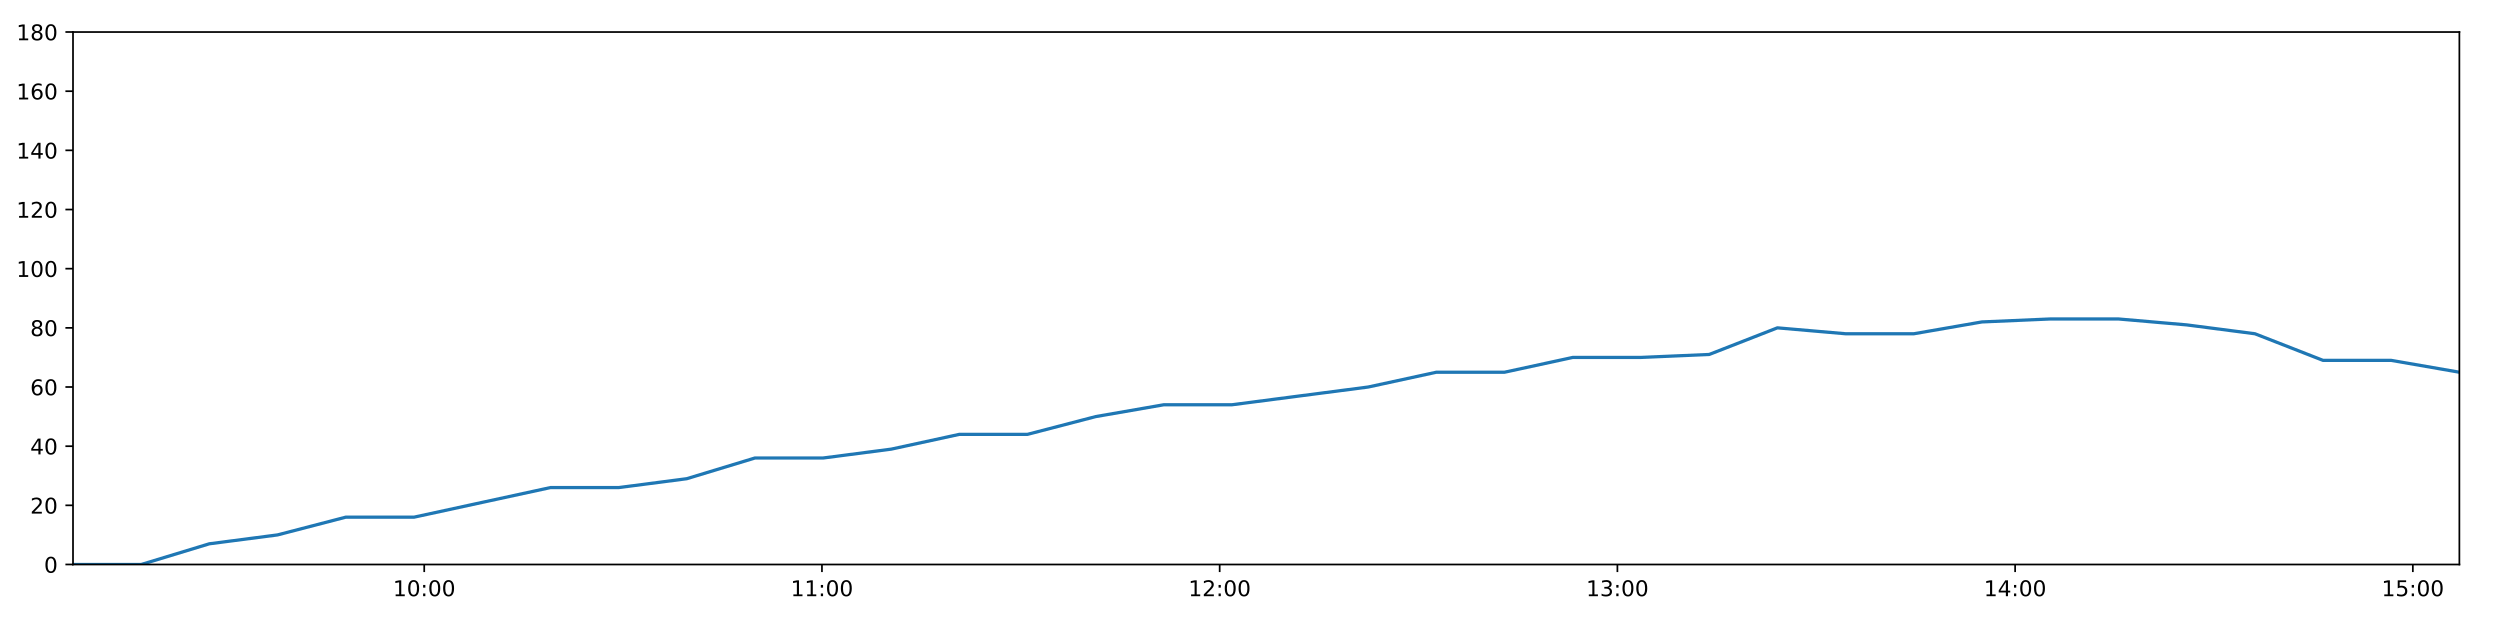
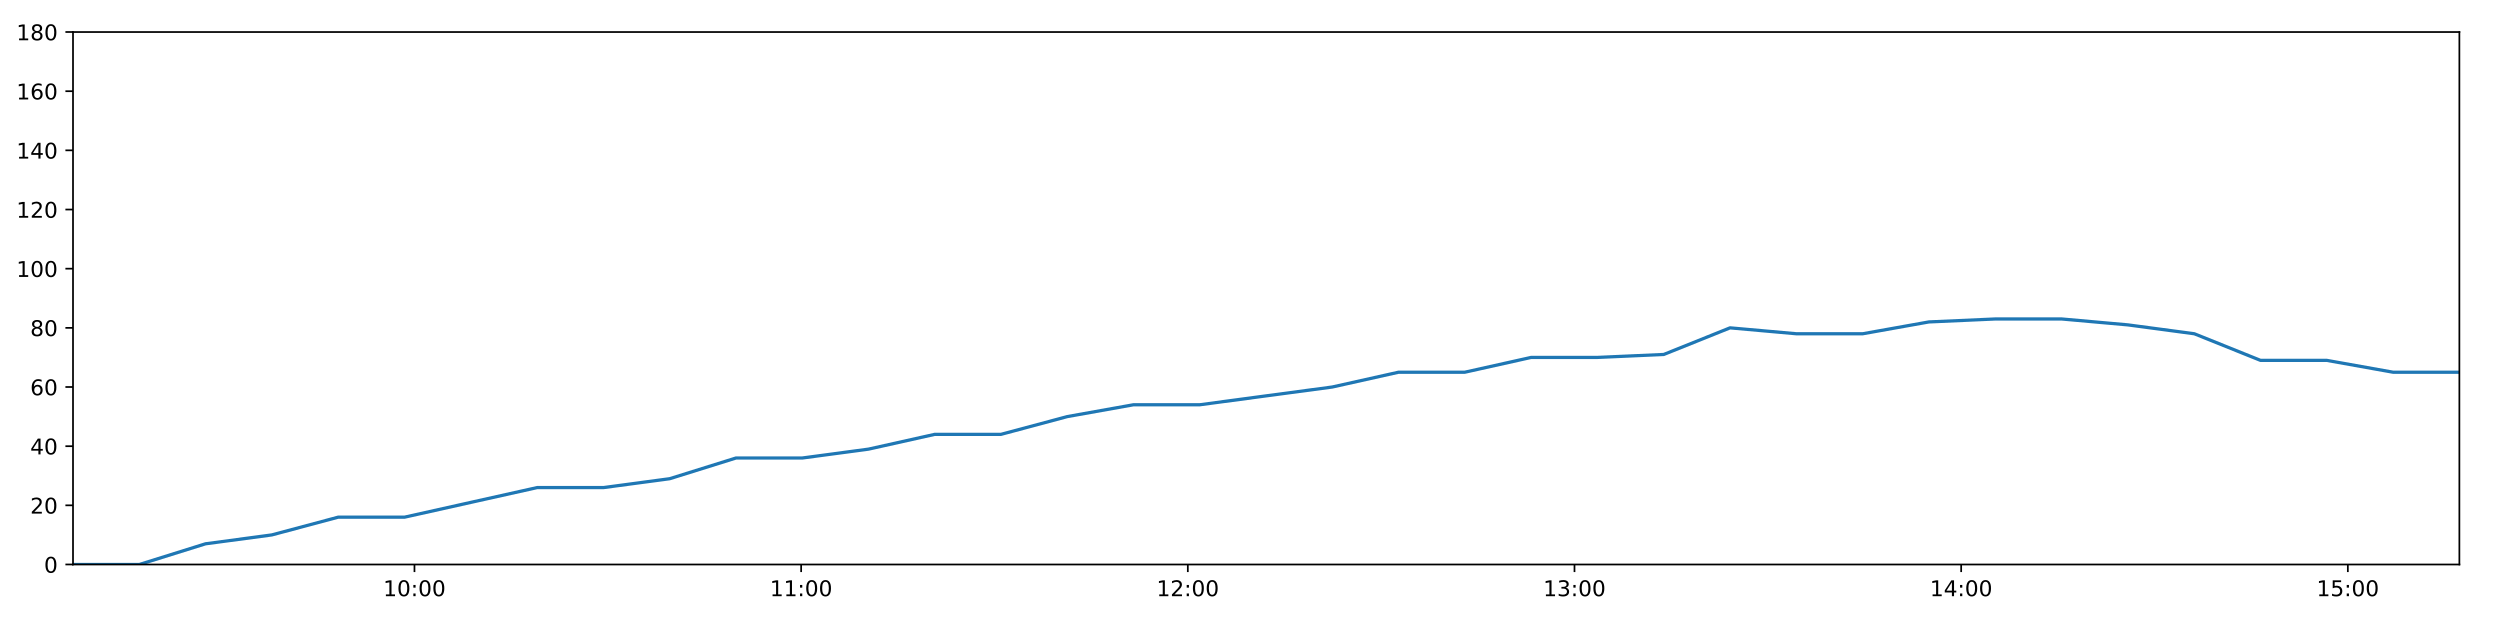
<svg xmlns="http://www.w3.org/2000/svg" xmlns:xlink="http://www.w3.org/1999/xlink" height="288pt" version="1.1" viewBox="0 0 1152 288" width="1152pt">
  <defs>
    <style type="text/css">
*{stroke-linecap:butt;stroke-linejoin:round;}
  </style>
  </defs>
  <g id="figure_1">
    <g id="patch_1">
      <path d="M 0 288  L 1152 288  L 1152 0  L 0 0  z " style="fill:#ffffff;" />
    </g>
    <g id="axes_1">
      <g id="patch_2">
        <path d="M 33.64 260.12  L 1133.28 260.12  L 1133.28 14.76  L 33.64 14.76  z " style="fill:#ffffff;" />
      </g>
      <g id="matplotlib.axis_1">
        <g id="xtick_1">
          <g id="line2d_1">
            <defs>
-               <path d="M 0 0  L 0 3.5  " id="ma87a64960a" style="stroke:#000000;stroke-width:0.8;" />
-             </defs>
-             <g>
-               <use style="stroke:#000000;stroke-width:0.8;" x="195.483" xlink:href="#ma87a64960a" y="260.12" />
+               <path d="M 0 0  L 0 3.5  " id="m554ed76855" style="stroke:#000000;stroke-width:0.8;" />
+             </defs>
+             <g>
+               <use style="stroke:#000000;stroke-width:0.8;" x="190.987" xlink:href="#m554ed76855" y="260.12" />
            </g>
          </g>
          <g id="text_1">
            <defs>
              <path d="M 12.406 8.297  L 28.516 8.297  L 28.516 63.922  L 10.984 60.406  L 10.984 69.391  L 28.422 72.906  L 38.281 72.906  L 38.281 8.297  L 54.391 8.297  L 54.391 0  L 12.406 0  z " id="DejaVuSans-49" />
              <path d="M 31.781 66.406  Q 24.172 66.406 20.328 58.906  Q 16.5 51.422 16.5 36.375  Q 16.5 21.391 20.328 13.891  Q 24.172 6.391 31.781 6.391  Q 39.453 6.391 43.281 13.891  Q 47.125 21.391 47.125 36.375  Q 47.125 51.422 43.281 58.906  Q 39.453 66.406 31.781 66.406  z M 31.781 74.219  Q 44.047 74.219 50.516 64.516  Q 56.984 54.828 56.984 36.375  Q 56.984 17.969 50.516 8.266  Q 44.047 -1.422 31.781 -1.422  Q 19.531 -1.422 13.062 8.266  Q 6.594 17.969 6.594 36.375  Q 6.594 54.828 13.062 64.516  Q 19.531 74.219 31.781 74.219  z " id="DejaVuSans-48" />
              <path d="M 11.719 12.406  L 22.016 12.406  L 22.016 0  L 11.719 0  z M 11.719 51.703  L 22.016 51.703  L 22.016 39.312  L 11.719 39.312  z " id="DejaVuSans-58" />
            </defs>
-             <g transform="translate(181.074 274.7184)scale(0.1 -0.1)">
+             <g transform="translate(176.5778 274.7184)scale(0.1 -0.1)">
              <use xlink:href="#DejaVuSans-49" />
              <use x="63.623" xlink:href="#DejaVuSans-48" />
              <use x="127.246" xlink:href="#DejaVuSans-58" />
              <use x="160.938" xlink:href="#DejaVuSans-48" />
              <use x="224.561" xlink:href="#DejaVuSans-48" />
            </g>
          </g>
        </g>
        <g id="xtick_2">
          <g id="line2d_2">
            <g>
-               <use style="stroke:#000000;stroke-width:0.8;" x="378.754" xlink:href="#ma87a64960a" y="260.12" />
+               <use style="stroke:#000000;stroke-width:0.8;" x="369.167" xlink:href="#m554ed76855" y="260.12" />
            </g>
          </g>
          <g id="text_2">
-             <g transform="translate(364.3451 274.7184)scale(0.1 -0.1)">
+             <g transform="translate(354.7575 274.7184)scale(0.1 -0.1)">
              <use xlink:href="#DejaVuSans-49" />
              <use x="63.623" xlink:href="#DejaVuSans-49" />
              <use x="127.246" xlink:href="#DejaVuSans-58" />
              <use x="160.938" xlink:href="#DejaVuSans-48" />
              <use x="224.561" xlink:href="#DejaVuSans-48" />
            </g>
          </g>
        </g>
        <g id="xtick_3">
          <g id="line2d_3">
            <g>
-               <use style="stroke:#000000;stroke-width:0.8;" x="562.026" xlink:href="#ma87a64960a" y="260.12" />
+               <use style="stroke:#000000;stroke-width:0.8;" x="547.347" xlink:href="#m554ed76855" y="260.12" />
            </g>
          </g>
          <g id="text_3">
            <defs>
              <path d="M 19.188 8.297  L 53.609 8.297  L 53.609 0  L 7.328 0  L 7.328 8.297  Q 12.938 14.109 22.625 23.891  Q 32.328 33.688 34.812 36.531  Q 39.547 41.844 41.422 45.531  Q 43.312 49.219 43.312 52.781  Q 43.312 58.594 39.234 62.25  Q 35.156 65.922 28.609 65.922  Q 23.969 65.922 18.812 64.312  Q 13.672 62.703 7.812 59.422  L 7.812 69.391  Q 13.766 71.781 18.938 73  Q 24.125 74.219 28.422 74.219  Q 39.75 74.219 46.484 68.547  Q 53.219 62.891 53.219 53.422  Q 53.219 48.922 51.531 44.891  Q 49.859 40.875 45.406 35.406  Q 44.188 33.984 37.641 27.219  Q 31.109 20.453 19.188 8.297  z " id="DejaVuSans-50" />
            </defs>
-             <g transform="translate(547.6163 274.7184)scale(0.1 -0.1)">
+             <g transform="translate(532.9371 274.7184)scale(0.1 -0.1)">
              <use xlink:href="#DejaVuSans-49" />
              <use x="63.623" xlink:href="#DejaVuSans-50" />
              <use x="127.246" xlink:href="#DejaVuSans-58" />
              <use x="160.938" xlink:href="#DejaVuSans-48" />
              <use x="224.561" xlink:href="#DejaVuSans-48" />
            </g>
          </g>
        </g>
        <g id="xtick_4">
          <g id="line2d_4">
            <g>
-               <use style="stroke:#000000;stroke-width:0.8;" x="745.297" xlink:href="#ma87a64960a" y="260.12" />
+               <use style="stroke:#000000;stroke-width:0.8;" x="725.526" xlink:href="#m554ed76855" y="260.12" />
            </g>
          </g>
          <g id="text_4">
            <defs>
              <path d="M 40.578 39.312  Q 47.656 37.797 51.625 33  Q 55.609 28.219 55.609 21.188  Q 55.609 10.406 48.188 4.484  Q 40.766 -1.422 27.094 -1.422  Q 22.516 -1.422 17.656 -0.516  Q 12.797 0.391 7.625 2.203  L 7.625 11.719  Q 11.719 9.328 16.594 8.109  Q 21.484 6.891 26.812 6.891  Q 36.078 6.891 40.938 10.547  Q 45.797 14.203 45.797 21.188  Q 45.797 27.641 41.281 31.266  Q 36.766 34.906 28.719 34.906  L 20.219 34.906  L 20.219 43.016  L 29.109 43.016  Q 36.375 43.016 40.234 45.922  Q 44.094 48.828 44.094 54.297  Q 44.094 59.906 40.109 62.906  Q 36.141 65.922 28.719 65.922  Q 24.656 65.922 20.016 65.031  Q 15.375 64.156 9.812 62.312  L 9.812 71.094  Q 15.438 72.656 20.344 73.438  Q 25.25 74.219 29.594 74.219  Q 40.828 74.219 47.359 69.109  Q 53.906 64.016 53.906 55.328  Q 53.906 49.266 50.438 45.094  Q 46.969 40.922 40.578 39.312  z " id="DejaVuSans-51" />
            </defs>
-             <g transform="translate(730.8874 274.7184)scale(0.1 -0.1)">
+             <g transform="translate(711.1168 274.7184)scale(0.1 -0.1)">
              <use xlink:href="#DejaVuSans-49" />
              <use x="63.623" xlink:href="#DejaVuSans-51" />
              <use x="127.246" xlink:href="#DejaVuSans-58" />
              <use x="160.938" xlink:href="#DejaVuSans-48" />
              <use x="224.561" xlink:href="#DejaVuSans-48" />
            </g>
          </g>
        </g>
        <g id="xtick_5">
          <g id="line2d_5">
            <g>
-               <use style="stroke:#000000;stroke-width:0.8;" x="928.568" xlink:href="#ma87a64960a" y="260.12" />
+               <use style="stroke:#000000;stroke-width:0.8;" x="903.706" xlink:href="#m554ed76855" y="260.12" />
            </g>
          </g>
          <g id="text_5">
            <defs>
              <path d="M 37.797 64.312  L 12.891 25.391  L 37.797 25.391  z M 35.203 72.906  L 47.609 72.906  L 47.609 25.391  L 58.016 25.391  L 58.016 17.188  L 47.609 17.188  L 47.609 0  L 37.797 0  L 37.797 17.188  L 4.891 17.188  L 4.891 26.703  z " id="DejaVuSans-52" />
            </defs>
-             <g transform="translate(914.1585 274.7184)scale(0.1 -0.1)">
+             <g transform="translate(889.2965 274.7184)scale(0.1 -0.1)">
              <use xlink:href="#DejaVuSans-49" />
              <use x="63.623" xlink:href="#DejaVuSans-52" />
              <use x="127.246" xlink:href="#DejaVuSans-58" />
              <use x="160.938" xlink:href="#DejaVuSans-48" />
              <use x="224.561" xlink:href="#DejaVuSans-48" />
            </g>
          </g>
        </g>
        <g id="xtick_6">
          <g id="line2d_6">
            <g>
-               <use style="stroke:#000000;stroke-width:0.8;" x="1111.839" xlink:href="#ma87a64960a" y="260.12" />
+               <use style="stroke:#000000;stroke-width:0.8;" x="1081.886" xlink:href="#m554ed76855" y="260.12" />
            </g>
          </g>
          <g id="text_6">
            <defs>
              <path d="M 10.797 72.906  L 49.516 72.906  L 49.516 64.594  L 19.828 64.594  L 19.828 46.734  Q 21.969 47.469 24.109 47.828  Q 26.266 48.188 28.422 48.188  Q 40.625 48.188 47.75 41.5  Q 54.891 34.812 54.891 23.391  Q 54.891 11.625 47.562 5.094  Q 40.234 -1.422 26.906 -1.422  Q 22.312 -1.422 17.547 -0.641  Q 12.797 0.141 7.719 1.703  L 7.719 11.625  Q 12.109 9.234 16.797 8.062  Q 21.484 6.891 26.703 6.891  Q 35.156 6.891 40.078 11.328  Q 45.016 15.766 45.016 23.391  Q 45.016 31 40.078 35.438  Q 35.156 39.891 26.703 39.891  Q 22.75 39.891 18.812 39.016  Q 14.891 38.141 10.797 36.281  z " id="DejaVuSans-53" />
            </defs>
-             <g transform="translate(1097.43 274.7184)scale(0.1 -0.1)">
+             <g transform="translate(1067.476 274.7184)scale(0.1 -0.1)">
              <use xlink:href="#DejaVuSans-49" />
              <use x="63.623" xlink:href="#DejaVuSans-53" />
              <use x="127.246" xlink:href="#DejaVuSans-58" />
              <use x="160.938" xlink:href="#DejaVuSans-48" />
              <use x="224.561" xlink:href="#DejaVuSans-48" />
            </g>
          </g>
        </g>
      </g>
      <g id="matplotlib.axis_2">
        <g id="ytick_1">
          <g id="line2d_7">
            <defs>
-               <path d="M 0 0  L -3.5 0  " id="mbf71a8d9da" style="stroke:#000000;stroke-width:0.8;" />
-             </defs>
-             <g>
-               <use style="stroke:#000000;stroke-width:0.8;" x="33.64" xlink:href="#mbf71a8d9da" y="260.12" />
+               <path d="M 0 0  L -3.5 0  " id="m8a2024a409" style="stroke:#000000;stroke-width:0.8;" />
+             </defs>
+             <g>
+               <use style="stroke:#000000;stroke-width:0.8;" x="33.64" xlink:href="#m8a2024a409" y="260.12" />
            </g>
          </g>
          <g id="text_7">
            <g transform="translate(20.2775 263.9192)scale(0.1 -0.1)">
              <use xlink:href="#DejaVuSans-48" />
            </g>
          </g>
        </g>
        <g id="ytick_2">
          <g id="line2d_8">
            <g>
-               <use style="stroke:#000000;stroke-width:0.8;" x="33.64" xlink:href="#mbf71a8d9da" y="232.858" />
+               <use style="stroke:#000000;stroke-width:0.8;" x="33.64" xlink:href="#m8a2024a409" y="232.858" />
            </g>
          </g>
          <g id="text_8">
            <g transform="translate(13.915 236.657)scale(0.1 -0.1)">
              <use xlink:href="#DejaVuSans-50" />
              <use x="63.623" xlink:href="#DejaVuSans-48" />
            </g>
          </g>
        </g>
        <g id="ytick_3">
          <g id="line2d_9">
            <g>
-               <use style="stroke:#000000;stroke-width:0.8;" x="33.64" xlink:href="#mbf71a8d9da" y="205.596" />
+               <use style="stroke:#000000;stroke-width:0.8;" x="33.64" xlink:href="#m8a2024a409" y="205.596" />
            </g>
          </g>
          <g id="text_9">
            <g transform="translate(13.915 209.3948)scale(0.1 -0.1)">
              <use xlink:href="#DejaVuSans-52" />
              <use x="63.623" xlink:href="#DejaVuSans-48" />
            </g>
          </g>
        </g>
        <g id="ytick_4">
          <g id="line2d_10">
            <g>
-               <use style="stroke:#000000;stroke-width:0.8;" x="33.64" xlink:href="#mbf71a8d9da" y="178.333" />
+               <use style="stroke:#000000;stroke-width:0.8;" x="33.64" xlink:href="#m8a2024a409" y="178.333" />
            </g>
          </g>
          <g id="text_10">
            <defs>
              <path d="M 33.016 40.375  Q 26.375 40.375 22.484 35.828  Q 18.609 31.297 18.609 23.391  Q 18.609 15.531 22.484 10.953  Q 26.375 6.391 33.016 6.391  Q 39.656 6.391 43.531 10.953  Q 47.406 15.531 47.406 23.391  Q 47.406 31.297 43.531 35.828  Q 39.656 40.375 33.016 40.375  z M 52.594 71.297  L 52.594 62.312  Q 48.875 64.062 45.094 64.984  Q 41.312 65.922 37.594 65.922  Q 27.828 65.922 22.672 59.328  Q 17.531 52.734 16.797 39.406  Q 19.672 43.656 24.016 45.922  Q 28.375 48.188 33.594 48.188  Q 44.578 48.188 50.953 41.516  Q 57.328 34.859 57.328 23.391  Q 57.328 12.156 50.688 5.359  Q 44.047 -1.422 33.016 -1.422  Q 20.359 -1.422 13.672 8.266  Q 6.984 17.969 6.984 36.375  Q 6.984 53.656 15.188 63.938  Q 23.391 74.219 37.203 74.219  Q 40.922 74.219 44.703 73.484  Q 48.484 72.75 52.594 71.297  z " id="DejaVuSans-54" />
            </defs>
            <g transform="translate(13.915 182.1326)scale(0.1 -0.1)">
              <use xlink:href="#DejaVuSans-54" />
              <use x="63.623" xlink:href="#DejaVuSans-48" />
            </g>
          </g>
        </g>
        <g id="ytick_5">
          <g id="line2d_11">
            <g>
-               <use style="stroke:#000000;stroke-width:0.8;" x="33.64" xlink:href="#mbf71a8d9da" y="151.071" />
+               <use style="stroke:#000000;stroke-width:0.8;" x="33.64" xlink:href="#m8a2024a409" y="151.071" />
            </g>
          </g>
          <g id="text_11">
            <defs>
              <path d="M 31.781 34.625  Q 24.75 34.625 20.719 30.859  Q 16.703 27.094 16.703 20.516  Q 16.703 13.922 20.719 10.156  Q 24.75 6.391 31.781 6.391  Q 38.812 6.391 42.859 10.172  Q 46.922 13.969 46.922 20.516  Q 46.922 27.094 42.891 30.859  Q 38.875 34.625 31.781 34.625  z M 21.922 38.812  Q 15.578 40.375 12.031 44.719  Q 8.5 49.078 8.5 55.328  Q 8.5 64.062 14.719 69.141  Q 20.953 74.219 31.781 74.219  Q 42.672 74.219 48.875 69.141  Q 55.078 64.062 55.078 55.328  Q 55.078 49.078 51.531 44.719  Q 48 40.375 41.703 38.812  Q 48.828 37.156 52.797 32.312  Q 56.781 27.484 56.781 20.516  Q 56.781 9.906 50.312 4.234  Q 43.844 -1.422 31.781 -1.422  Q 19.734 -1.422 13.25 4.234  Q 6.781 9.906 6.781 20.516  Q 6.781 27.484 10.781 32.312  Q 14.797 37.156 21.922 38.812  z M 18.312 54.391  Q 18.312 48.734 21.844 45.562  Q 25.391 42.391 31.781 42.391  Q 38.141 42.391 41.719 45.562  Q 45.312 48.734 45.312 54.391  Q 45.312 60.062 41.719 63.234  Q 38.141 66.406 31.781 66.406  Q 25.391 66.406 21.844 63.234  Q 18.312 60.062 18.312 54.391  z " id="DejaVuSans-56" />
            </defs>
            <g transform="translate(13.915 154.8703)scale(0.1 -0.1)">
              <use xlink:href="#DejaVuSans-56" />
              <use x="63.623" xlink:href="#DejaVuSans-48" />
            </g>
          </g>
        </g>
        <g id="ytick_6">
          <g id="line2d_12">
            <g>
-               <use style="stroke:#000000;stroke-width:0.8;" x="33.64" xlink:href="#mbf71a8d9da" y="123.809" />
+               <use style="stroke:#000000;stroke-width:0.8;" x="33.64" xlink:href="#m8a2024a409" y="123.809" />
            </g>
          </g>
          <g id="text_12">
            <g transform="translate(7.5525 127.6081)scale(0.1 -0.1)">
              <use xlink:href="#DejaVuSans-49" />
              <use x="63.623" xlink:href="#DejaVuSans-48" />
              <use x="127.246" xlink:href="#DejaVuSans-48" />
            </g>
          </g>
        </g>
        <g id="ytick_7">
          <g id="line2d_13">
            <g>
-               <use style="stroke:#000000;stroke-width:0.8;" x="33.64" xlink:href="#mbf71a8d9da" y="96.547" />
+               <use style="stroke:#000000;stroke-width:0.8;" x="33.64" xlink:href="#m8a2024a409" y="96.547" />
            </g>
          </g>
          <g id="text_13">
            <g transform="translate(7.5525 100.3459)scale(0.1 -0.1)">
              <use xlink:href="#DejaVuSans-49" />
              <use x="63.623" xlink:href="#DejaVuSans-50" />
              <use x="127.246" xlink:href="#DejaVuSans-48" />
            </g>
          </g>
        </g>
        <g id="ytick_8">
          <g id="line2d_14">
            <g>
-               <use style="stroke:#000000;stroke-width:0.8;" x="33.64" xlink:href="#mbf71a8d9da" y="69.284" />
+               <use style="stroke:#000000;stroke-width:0.8;" x="33.64" xlink:href="#m8a2024a409" y="69.284" />
            </g>
          </g>
          <g id="text_14">
            <g transform="translate(7.5525 73.08366)scale(0.1 -0.1)">
              <use xlink:href="#DejaVuSans-49" />
              <use x="63.623" xlink:href="#DejaVuSans-52" />
              <use x="127.246" xlink:href="#DejaVuSans-48" />
            </g>
          </g>
        </g>
        <g id="ytick_9">
          <g id="line2d_15">
            <g>
-               <use style="stroke:#000000;stroke-width:0.8;" x="33.64" xlink:href="#mbf71a8d9da" y="42.022" />
+               <use style="stroke:#000000;stroke-width:0.8;" x="33.64" xlink:href="#m8a2024a409" y="42.022" />
            </g>
          </g>
          <g id="text_15">
            <g transform="translate(7.5525 45.82144)scale(0.1 -0.1)">
              <use xlink:href="#DejaVuSans-49" />
              <use x="63.623" xlink:href="#DejaVuSans-54" />
              <use x="127.246" xlink:href="#DejaVuSans-48" />
            </g>
          </g>
        </g>
        <g id="ytick_10">
          <g id="line2d_16">
            <g>
-               <use style="stroke:#000000;stroke-width:0.8;" x="33.64" xlink:href="#mbf71a8d9da" y="14.76" />
+               <use style="stroke:#000000;stroke-width:0.8;" x="33.64" xlink:href="#m8a2024a409" y="14.76" />
            </g>
          </g>
          <g id="text_16">
            <g transform="translate(7.5525 18.55922)scale(0.1 -0.1)">
              <use xlink:href="#DejaVuSans-49" />
              <use x="63.623" xlink:href="#DejaVuSans-56" />
              <use x="127.246" xlink:href="#DejaVuSans-48" />
            </g>
          </g>
        </g>
      </g>
      <g id="line2d_17">
-         <path clip-path="url(#pb04c41d061)" d="M 33.64 260.12  L 65.069 260.12  L 96.463 250.578  L 127.872 246.489  L 159.335 238.31  L 190.801 238.31  L 222.211 231.495  L 253.614 224.679  L 285.052 224.679  L 316.453 220.59  L 347.869 211.048  L 379.285 211.048  L 410.696 206.959  L 442.093 200.143  L 473.49 200.143  L 504.889 191.964  L 536.283 186.512  L 567.67 186.512  L 599.082 182.423  L 630.485 178.333  L 661.892 171.518  L 693.288 171.518  L 724.748 164.702  L 756.137 164.702  L 787.596 163.339  L 819.019 151.071  L 850.46 153.797  L 881.878 153.797  L 913.272 148.345  L 944.735 146.982  L 976.202 146.982  L 1007.613 149.708  L 1039.078 153.797  L 1070.466 166.065  L 1101.878 166.065  L 1133.28 171.518  " style="fill:none;stroke:#1f77b4;stroke-linecap:square;stroke-width:1.5;" />
+         <path clip-path="url(#p5fa4713164)" d="M 33.64 260.12  L 64.195 260.12  L 94.717 250.578  L 125.254 246.489  L 155.844 238.31  L 186.435 238.31  L 216.973 231.495  L 247.503 224.679  L 278.067 224.679  L 308.596 220.59  L 339.14 211.048  L 369.683 211.048  L 400.221 206.959  L 430.746 200.143  L 461.27 200.143  L 491.798 191.964  L 522.319 186.512  L 552.834 186.512  L 583.374 182.423  L 613.904 178.333  L 644.438 171.518  L 674.962 171.518  L 705.548 164.702  L 736.065 164.702  L 766.65 163.339  L 797.2 151.071  L 827.768 153.797  L 858.313 153.797  L 888.835 148.345  L 919.424 146.982  L 950.017 146.982  L 980.555 149.708  L 1011.146 153.797  L 1041.662 166.065  L 1072.201 166.065  L 1102.731 171.518  L 1133.28 171.518  " style="fill:none;stroke:#1f77b4;stroke-linecap:square;stroke-width:1.5;" />
      </g>
      <g id="patch_3">
        <path d="M 33.64 260.12  L 33.64 14.76  " style="fill:none;stroke:#000000;stroke-linecap:square;stroke-linejoin:miter;stroke-width:0.8;" />
      </g>
      <g id="patch_4">
        <path d="M 1133.28 260.12  L 1133.28 14.76  " style="fill:none;stroke:#000000;stroke-linecap:square;stroke-linejoin:miter;stroke-width:0.8;" />
      </g>
      <g id="patch_5">
        <path d="M 33.64 260.12  L 1133.28 260.12  " style="fill:none;stroke:#000000;stroke-linecap:square;stroke-linejoin:miter;stroke-width:0.8;" />
      </g>
      <g id="patch_6">
        <path d="M 33.64 14.76  L 1133.28 14.76  " style="fill:none;stroke:#000000;stroke-linecap:square;stroke-linejoin:miter;stroke-width:0.8;" />
      </g>
    </g>
  </g>
  <defs>
-     <clipPath id="pb04c41d061">
+     <clipPath id="p5fa4713164">
      <rect height="245.36" width="1099.64" x="33.64" y="14.76" />
    </clipPath>
  </defs>
</svg>
